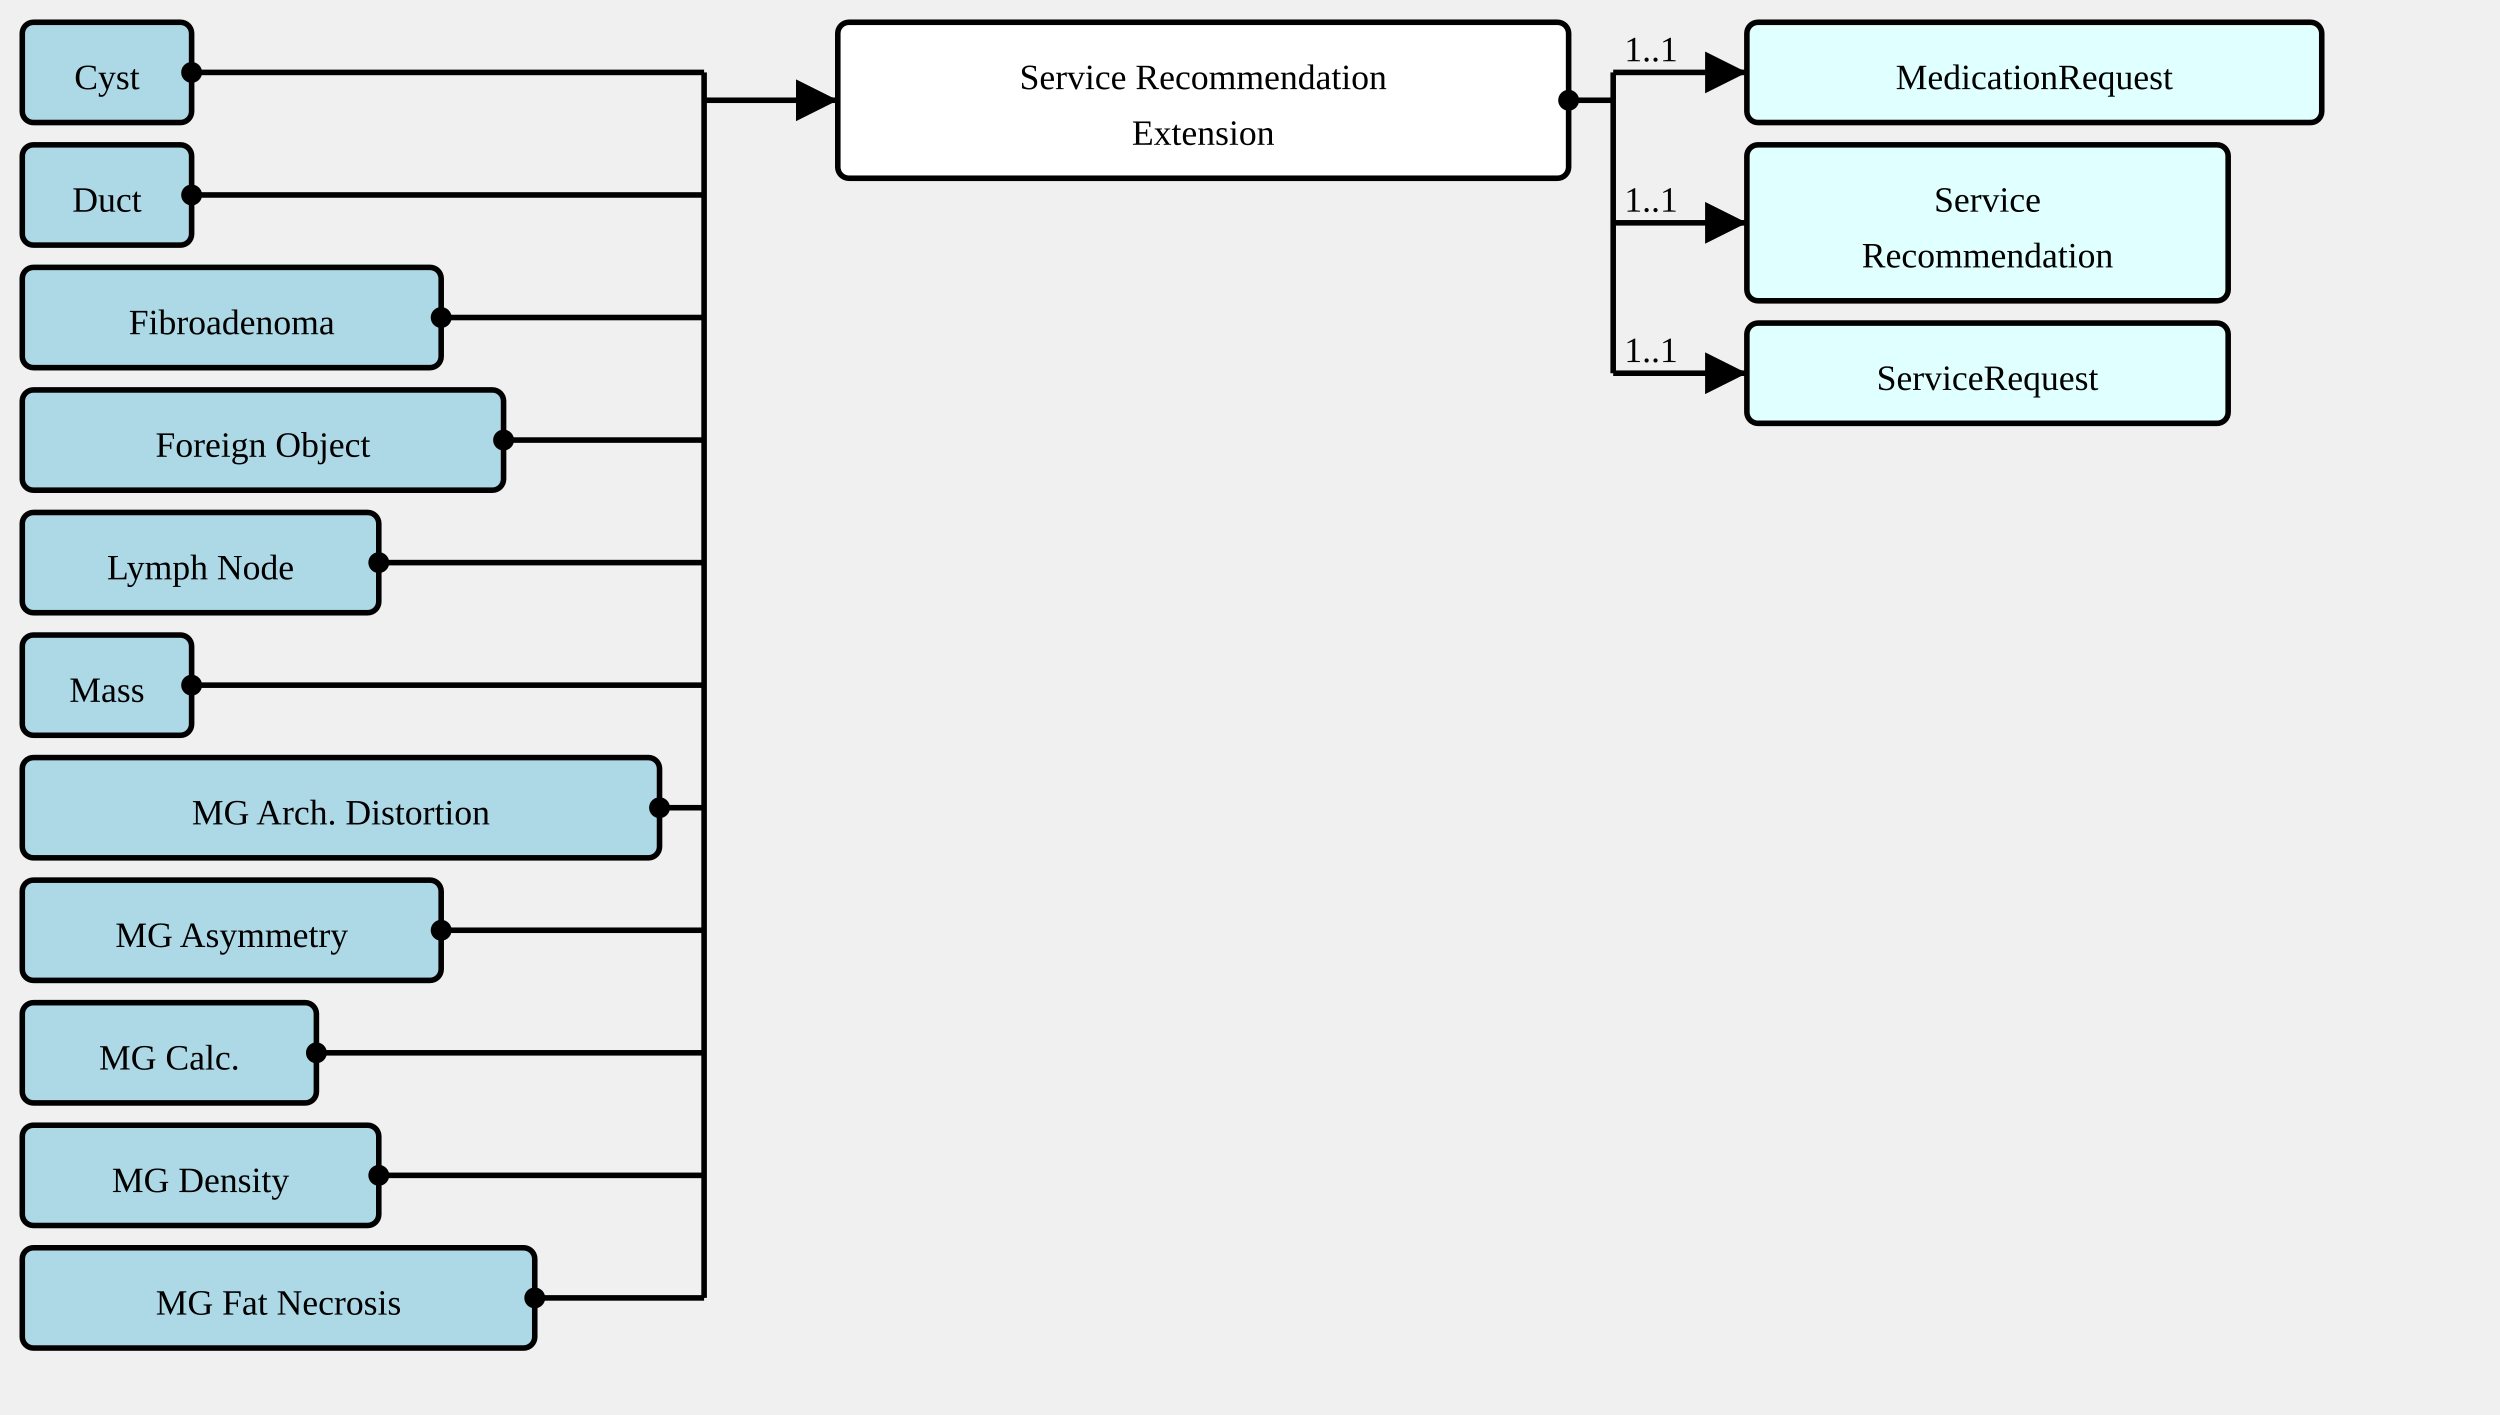
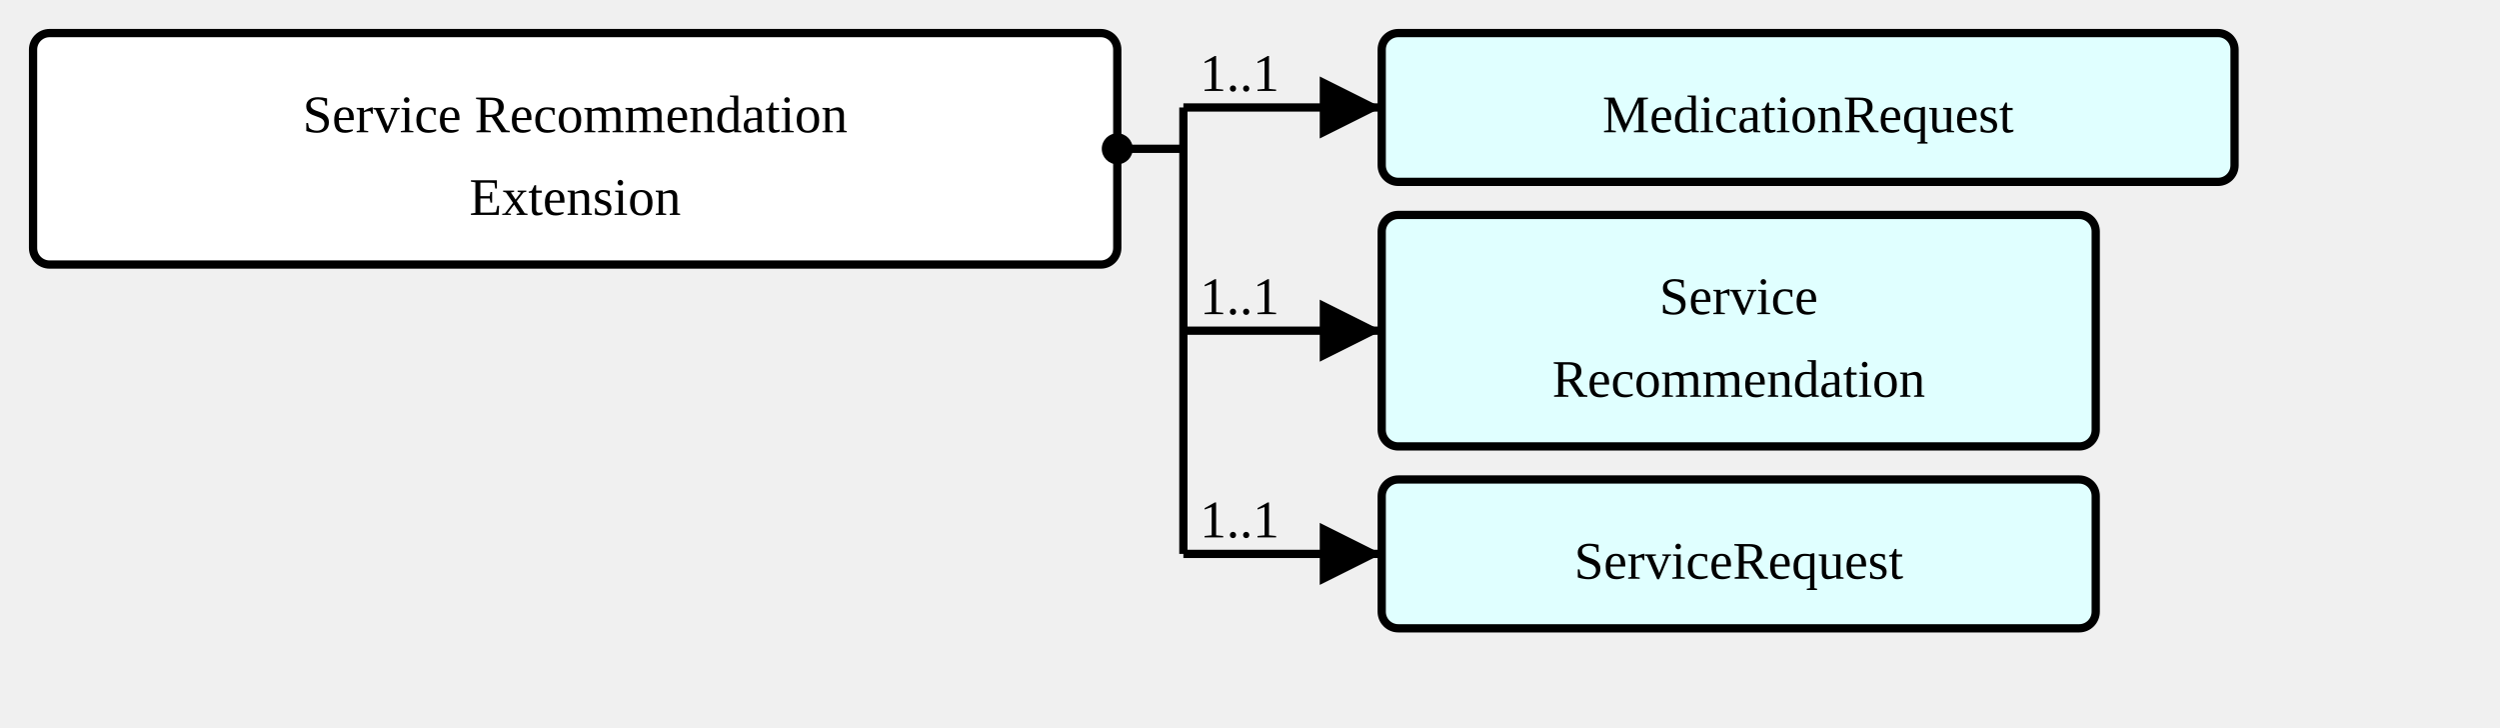
- <svg xmlns="http://www.w3.org/2000/svg" version="1.1" width="841.5" height="476.25">
+ <svg xmlns="http://www.w3.org/2000/svg" version="1.1" width="567" height="165">
  <defs>
    <marker id="arrowStart" markerWidth="3.75" markerHeight="3.75" markerUnits="px" refX="1.875" refY="1.875">
      <circle fill="Black" stroke-width="0" cx="1.875" cy="1.875" r="1.875" />
    </marker>
    <marker id="arrowEnd" markerWidth="7.5" markerHeight="7.5" markerUnits="px" refX="7.5" refY="3.75">
      <polygon fill="Black" stroke-width="0" points="0 0 7.5 3.75 0 7.5" />
    </marker>
  </defs>
  <g>
    <g transform="translate(7.5 7.5)">
-       <rect fill="LightBlue" stroke="Black" stroke-width="1.875" x="0" y="0" width="57" height="33.75" rx="3.75" ry="3.75" />
-       <a href="./StructureDefinition-AbnormalityCyst.html" target="_top">
-         <text x="28.5" y="22.5" text-anchor="middle">Cyst</text>
-       </a>
-     </g>
-     <g transform="translate(7.5 48.75)">
-       <rect fill="LightBlue" stroke="Black" stroke-width="1.875" x="0" y="0" width="57" height="33.75" rx="3.75" ry="3.75" />
-       <a href="./StructureDefinition-AbnormalityDuct.html" target="_top">
-         <text x="28.5" y="22.5" text-anchor="middle">Duct</text>
-       </a>
-     </g>
-     <g transform="translate(7.5 90)">
-       <rect fill="LightBlue" stroke="Black" stroke-width="1.875" x="0" y="0" width="141" height="33.75" rx="3.75" ry="3.75" />
-       <a href="./StructureDefinition-AbnormalityFibroadenoma.html" target="_top">
-         <text x="70.5" y="22.5" text-anchor="middle">Fibroadenoma</text>
-       </a>
-     </g>
-     <g transform="translate(7.5 131.25)">
-       <rect fill="LightBlue" stroke="Black" stroke-width="1.875" x="0" y="0" width="162" height="33.75" rx="3.75" ry="3.75" />
-       <a href="./StructureDefinition-AbnormalityForeignObject.html" target="_top">
-         <text x="81" y="22.5" text-anchor="middle">Foreign Object</text>
-       </a>
-     </g>
-     <g transform="translate(7.5 172.5)">
-       <rect fill="LightBlue" stroke="Black" stroke-width="1.875" x="0" y="0" width="120" height="33.75" rx="3.75" ry="3.75" />
-       <a href="./StructureDefinition-AbnormalityLymphNode.html" target="_top">
-         <text x="60" y="22.5" text-anchor="middle">Lymph Node</text>
-       </a>
-     </g>
-     <g transform="translate(7.5 213.75)">
-       <rect fill="LightBlue" stroke="Black" stroke-width="1.875" x="0" y="0" width="57" height="33.75" rx="3.75" ry="3.75" />
-       <a href="./StructureDefinition-Mass.html" target="_top">
-         <text x="28.5" y="22.5" text-anchor="middle">Mass</text>
-       </a>
-     </g>
-     <g transform="translate(7.5 255)">
-       <rect fill="LightBlue" stroke="Black" stroke-width="1.875" x="0" y="0" width="214.5" height="33.75" rx="3.75" ry="3.75" />
-       <a href="./StructureDefinition-MGAbnormalityArchitecturalDistortion.html" target="_top">
-         <text x="107.25" y="22.5" text-anchor="middle">MG Arch. Distortion</text>
-       </a>
-     </g>
-     <g transform="translate(7.5 296.25)">
-       <rect fill="LightBlue" stroke="Black" stroke-width="1.875" x="0" y="0" width="141" height="33.75" rx="3.75" ry="3.75" />
-       <a href="./StructureDefinition-MGAbnormalityAsymmetry.html" target="_top">
-         <text x="70.5" y="22.5" text-anchor="middle">MG Asymmetry</text>
-       </a>
-     </g>
-     <g transform="translate(7.5 337.5)">
-       <rect fill="LightBlue" stroke="Black" stroke-width="1.875" x="0" y="0" width="99" height="33.75" rx="3.75" ry="3.75" />
-       <a href="./StructureDefinition-MGAbnormalityCalcification.html" target="_top">
-         <text x="49.5" y="22.5" text-anchor="middle">MG Calc.</text>
-       </a>
-     </g>
-     <g transform="translate(7.5 378.75)">
-       <rect fill="LightBlue" stroke="Black" stroke-width="1.875" x="0" y="0" width="120" height="33.75" rx="3.75" ry="3.75" />
-       <a href="./StructureDefinition-MGAbnormalityDensity.html" target="_top">
-         <text x="60" y="22.5" text-anchor="middle">MG Density</text>
-       </a>
-     </g>
-     <g transform="translate(7.5 420)">
-       <rect fill="LightBlue" stroke="Black" stroke-width="1.875" x="0" y="0" width="172.5" height="33.75" rx="3.75" ry="3.75" />
-       <a href="./StructureDefinition-MGAbnormalityFatNecrosis.html" target="_top">
-         <text x="86.25" y="22.5" text-anchor="middle">MG Fat Necrosis</text>
-       </a>
-     </g>
-     <line stroke="Black" stroke-width="1.875" marker-end="url(#arrowEnd)" x1="237" y1="33.75" x2="282" y2="33.75" />
-     <text x="240.75" y="30" text-anchor="left" />
-     <line stroke="Black" stroke-width="1.875" marker-start="url(#arrowStart)" x1="64.5" y1="24.375" x2="237" y2="24.375" />
-     <line stroke="Black" stroke-width="1.875" marker-start="url(#arrowStart)" x1="64.5" y1="65.625" x2="237" y2="65.625" />
-     <line stroke="Black" stroke-width="1.875" marker-start="url(#arrowStart)" x1="148.5" y1="106.875" x2="237" y2="106.875" />
-     <line stroke="Black" stroke-width="1.875" marker-start="url(#arrowStart)" x1="169.5" y1="148.125" x2="237" y2="148.125" />
-     <line stroke="Black" stroke-width="1.875" marker-start="url(#arrowStart)" x1="127.5" y1="189.375" x2="237" y2="189.375" />
-     <line stroke="Black" stroke-width="1.875" marker-start="url(#arrowStart)" x1="64.5" y1="230.625" x2="237" y2="230.625" />
-     <line stroke="Black" stroke-width="1.875" marker-start="url(#arrowStart)" x1="222" y1="271.875" x2="237" y2="271.875" />
-     <line stroke="Black" stroke-width="1.875" marker-start="url(#arrowStart)" x1="148.5" y1="313.125" x2="237" y2="313.125" />
-     <line stroke="Black" stroke-width="1.875" marker-start="url(#arrowStart)" x1="106.5" y1="354.375" x2="237" y2="354.375" />
-     <line stroke="Black" stroke-width="1.875" marker-start="url(#arrowStart)" x1="127.5" y1="395.625" x2="237" y2="395.625" />
-     <line stroke="Black" stroke-width="1.875" marker-start="url(#arrowStart)" x1="180" y1="436.875" x2="237" y2="436.875" />
-     <line stroke="Black" stroke-width="1.875" x1="237" y1="24.375" x2="237" y2="436.875" />
-   </g>
-   <g>
-     <g transform="translate(282 7.5)">
      <rect fill="White" stroke="Black" stroke-width="1.875" x="0" y="0" width="246" height="52.5" rx="3.75" ry="3.75" />
      <text x="123" y="22.5" text-anchor="middle">Service Recommendation</text>
      <text x="123" y="41.25" text-anchor="middle">Extension</text>
    </g>
-     <line stroke="Black" stroke-width="1.875" marker-end="url(#arrowEnd)" x1="543" y1="24.375" x2="588" y2="24.375" />
-     <text x="546.75" y="20.625" text-anchor="left">1..1</text>
-     <line stroke="Black" stroke-width="1.875" marker-end="url(#arrowEnd)" x1="543" y1="75" x2="588" y2="75" />
-     <text x="546.75" y="71.25" text-anchor="left">1..1</text>
-     <line stroke="Black" stroke-width="1.875" marker-end="url(#arrowEnd)" x1="543" y1="125.625" x2="588" y2="125.625" />
-     <text x="546.75" y="121.875" text-anchor="left">1..1</text>
-     <line stroke="Black" stroke-width="1.875" marker-start="url(#arrowStart)" x1="528" y1="33.75" x2="543" y2="33.75" />
-     <line stroke="Black" stroke-width="1.875" x1="543" y1="24.375" x2="543" y2="125.625" />
+     <line stroke="Black" stroke-width="1.875" marker-end="url(#arrowEnd)" x1="268.5" y1="24.375" x2="313.5" y2="24.375" />
+     <text x="272.25" y="20.625" text-anchor="left">1..1</text>
+     <line stroke="Black" stroke-width="1.875" marker-end="url(#arrowEnd)" x1="268.5" y1="75" x2="313.5" y2="75" />
+     <text x="272.25" y="71.25" text-anchor="left">1..1</text>
+     <line stroke="Black" stroke-width="1.875" marker-end="url(#arrowEnd)" x1="268.5" y1="125.625" x2="313.5" y2="125.625" />
+     <text x="272.25" y="121.875" text-anchor="left">1..1</text>
+     <line stroke="Black" stroke-width="1.875" marker-start="url(#arrowStart)" x1="253.5" y1="33.75" x2="268.5" y2="33.75" />
+     <line stroke="Black" stroke-width="1.875" x1="268.5" y1="24.375" x2="268.5" y2="125.625" />
  </g>
  <g>
-     <g transform="translate(587.9999 7.5)">
+     <g transform="translate(313.5 7.5)">
      <rect fill="LightCyan" stroke="Black" stroke-width="1.875" x="0" y="0" width="193.5" height="33.75" rx="3.75" ry="3.75" />
      <a href="http://hl7.org/fhir/StructureDefinition/MedicationRequest" target="_top">
        <text x="96.75" y="22.5" text-anchor="middle">MedicationRequest</text>
      </a>
    </g>
  </g>
  <g>
-     <g transform="translate(587.9999 48.75)">
+     <g transform="translate(313.5 48.75)">
      <rect fill="LightCyan" stroke="Black" stroke-width="1.875" x="0" y="0" width="162" height="52.5" rx="3.75" ry="3.75" />
      <a href="./StructureDefinition-ServiceRecommendation.html" target="_top">
        <text x="81" y="22.5" text-anchor="middle">Service</text>
      </a>
      <a href="./StructureDefinition-ServiceRecommendation.html" target="_top">
        <text x="81" y="41.25" text-anchor="middle">Recommendation</text>
      </a>
    </g>
  </g>
  <g>
-     <g transform="translate(587.9999 108.75)">
+     <g transform="translate(313.5 108.75)">
      <rect fill="LightCyan" stroke="Black" stroke-width="1.875" x="0" y="0" width="162" height="33.75" rx="3.75" ry="3.75" />
      <a href="http://hl7.org/fhir/StructureDefinition/ServiceRequest" target="_top">
        <text x="81" y="22.5" text-anchor="middle">ServiceRequest</text>
      </a>
    </g>
  </g>
</svg>
